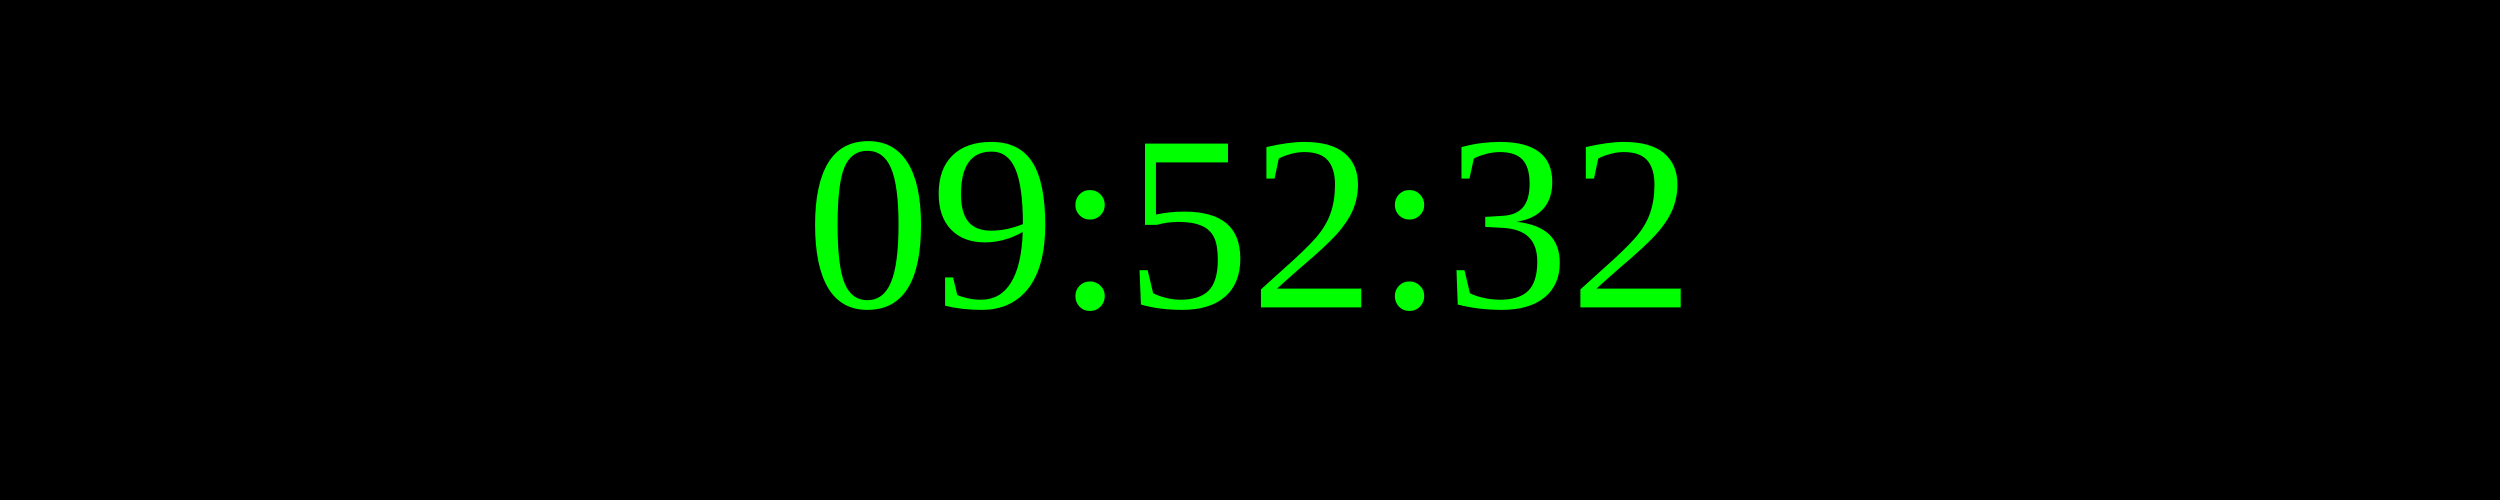
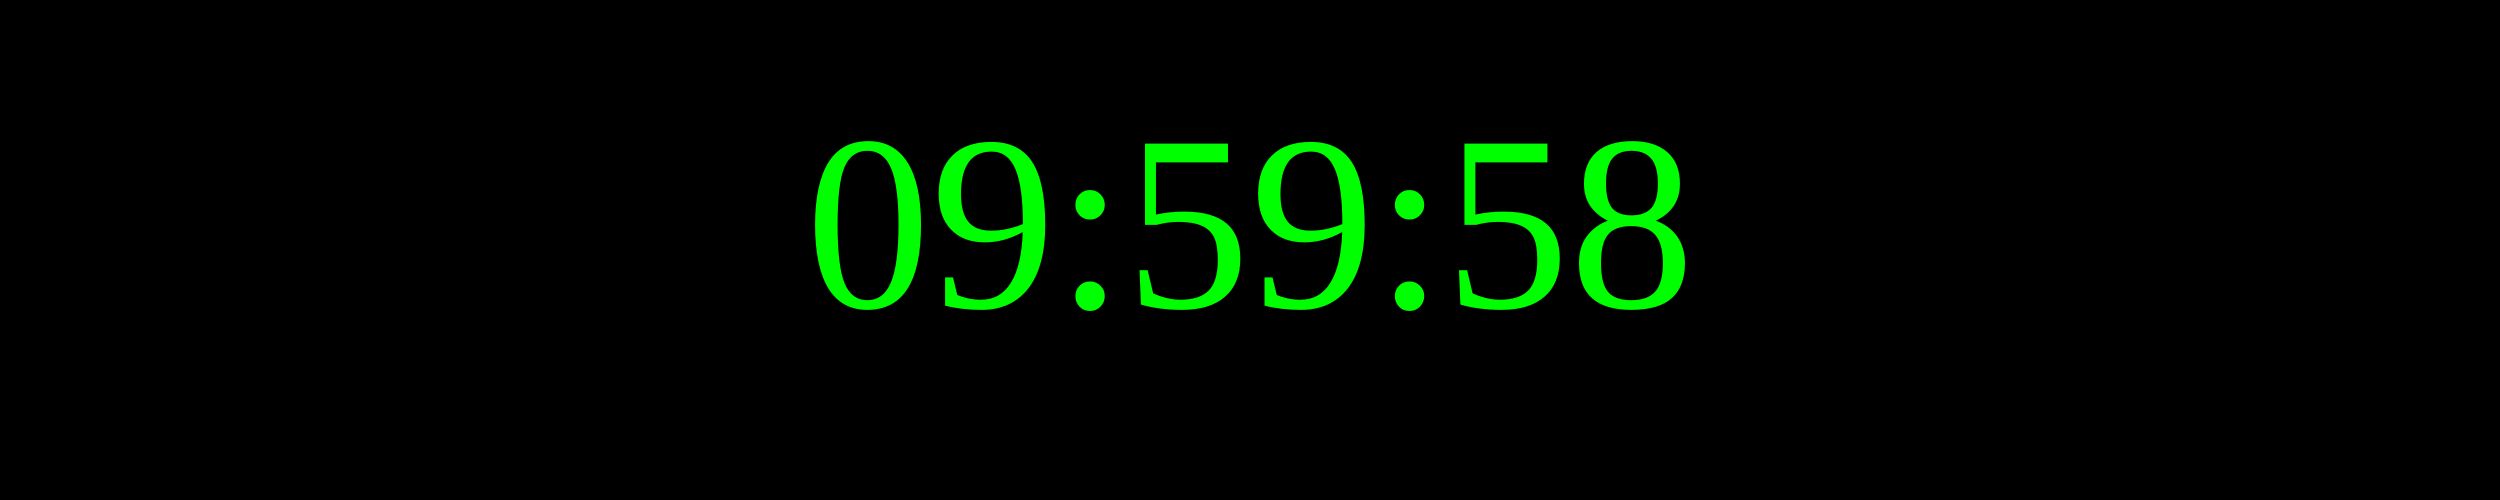
<svg xmlns="http://www.w3.org/2000/svg" width="250" height="50">
  <rect width="100%" height="100%" fill="black" />
  <text x="50%" y="50%" font-size="25" fill="lime" text-anchor="middle" dominant-baseline="middle">
- 09:52:32
+ 09:59:58
</text>
</svg>
